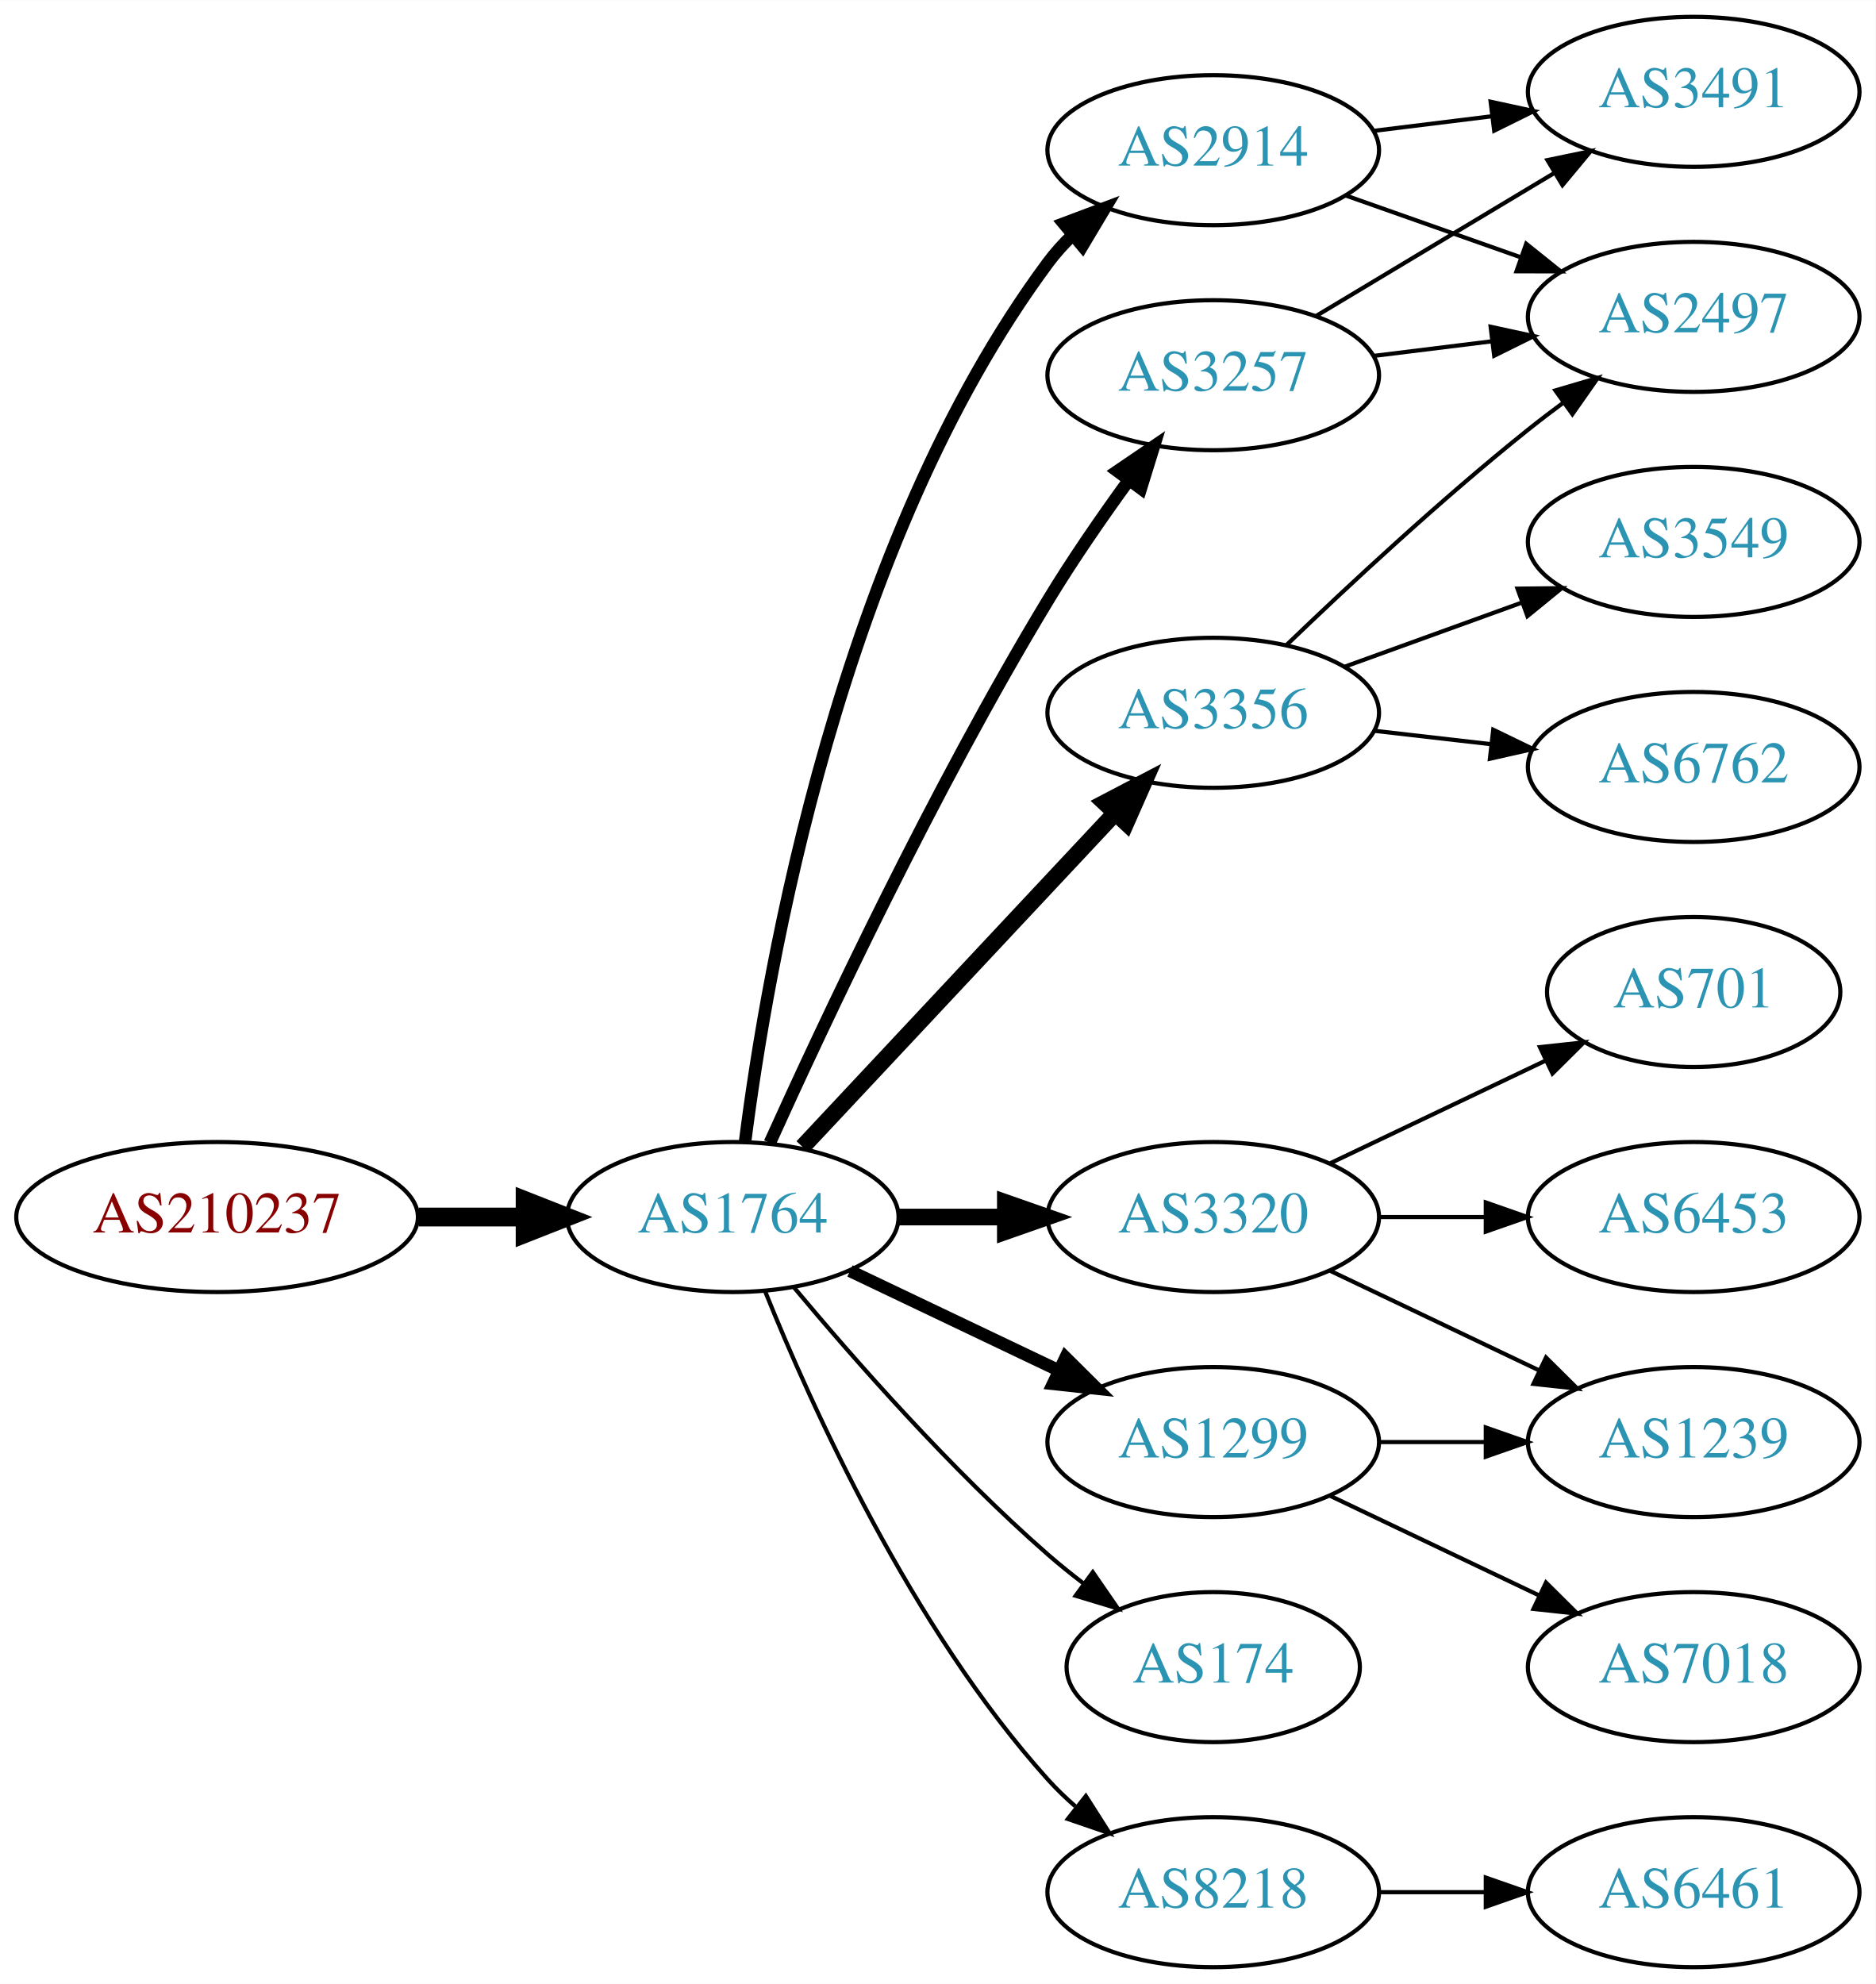
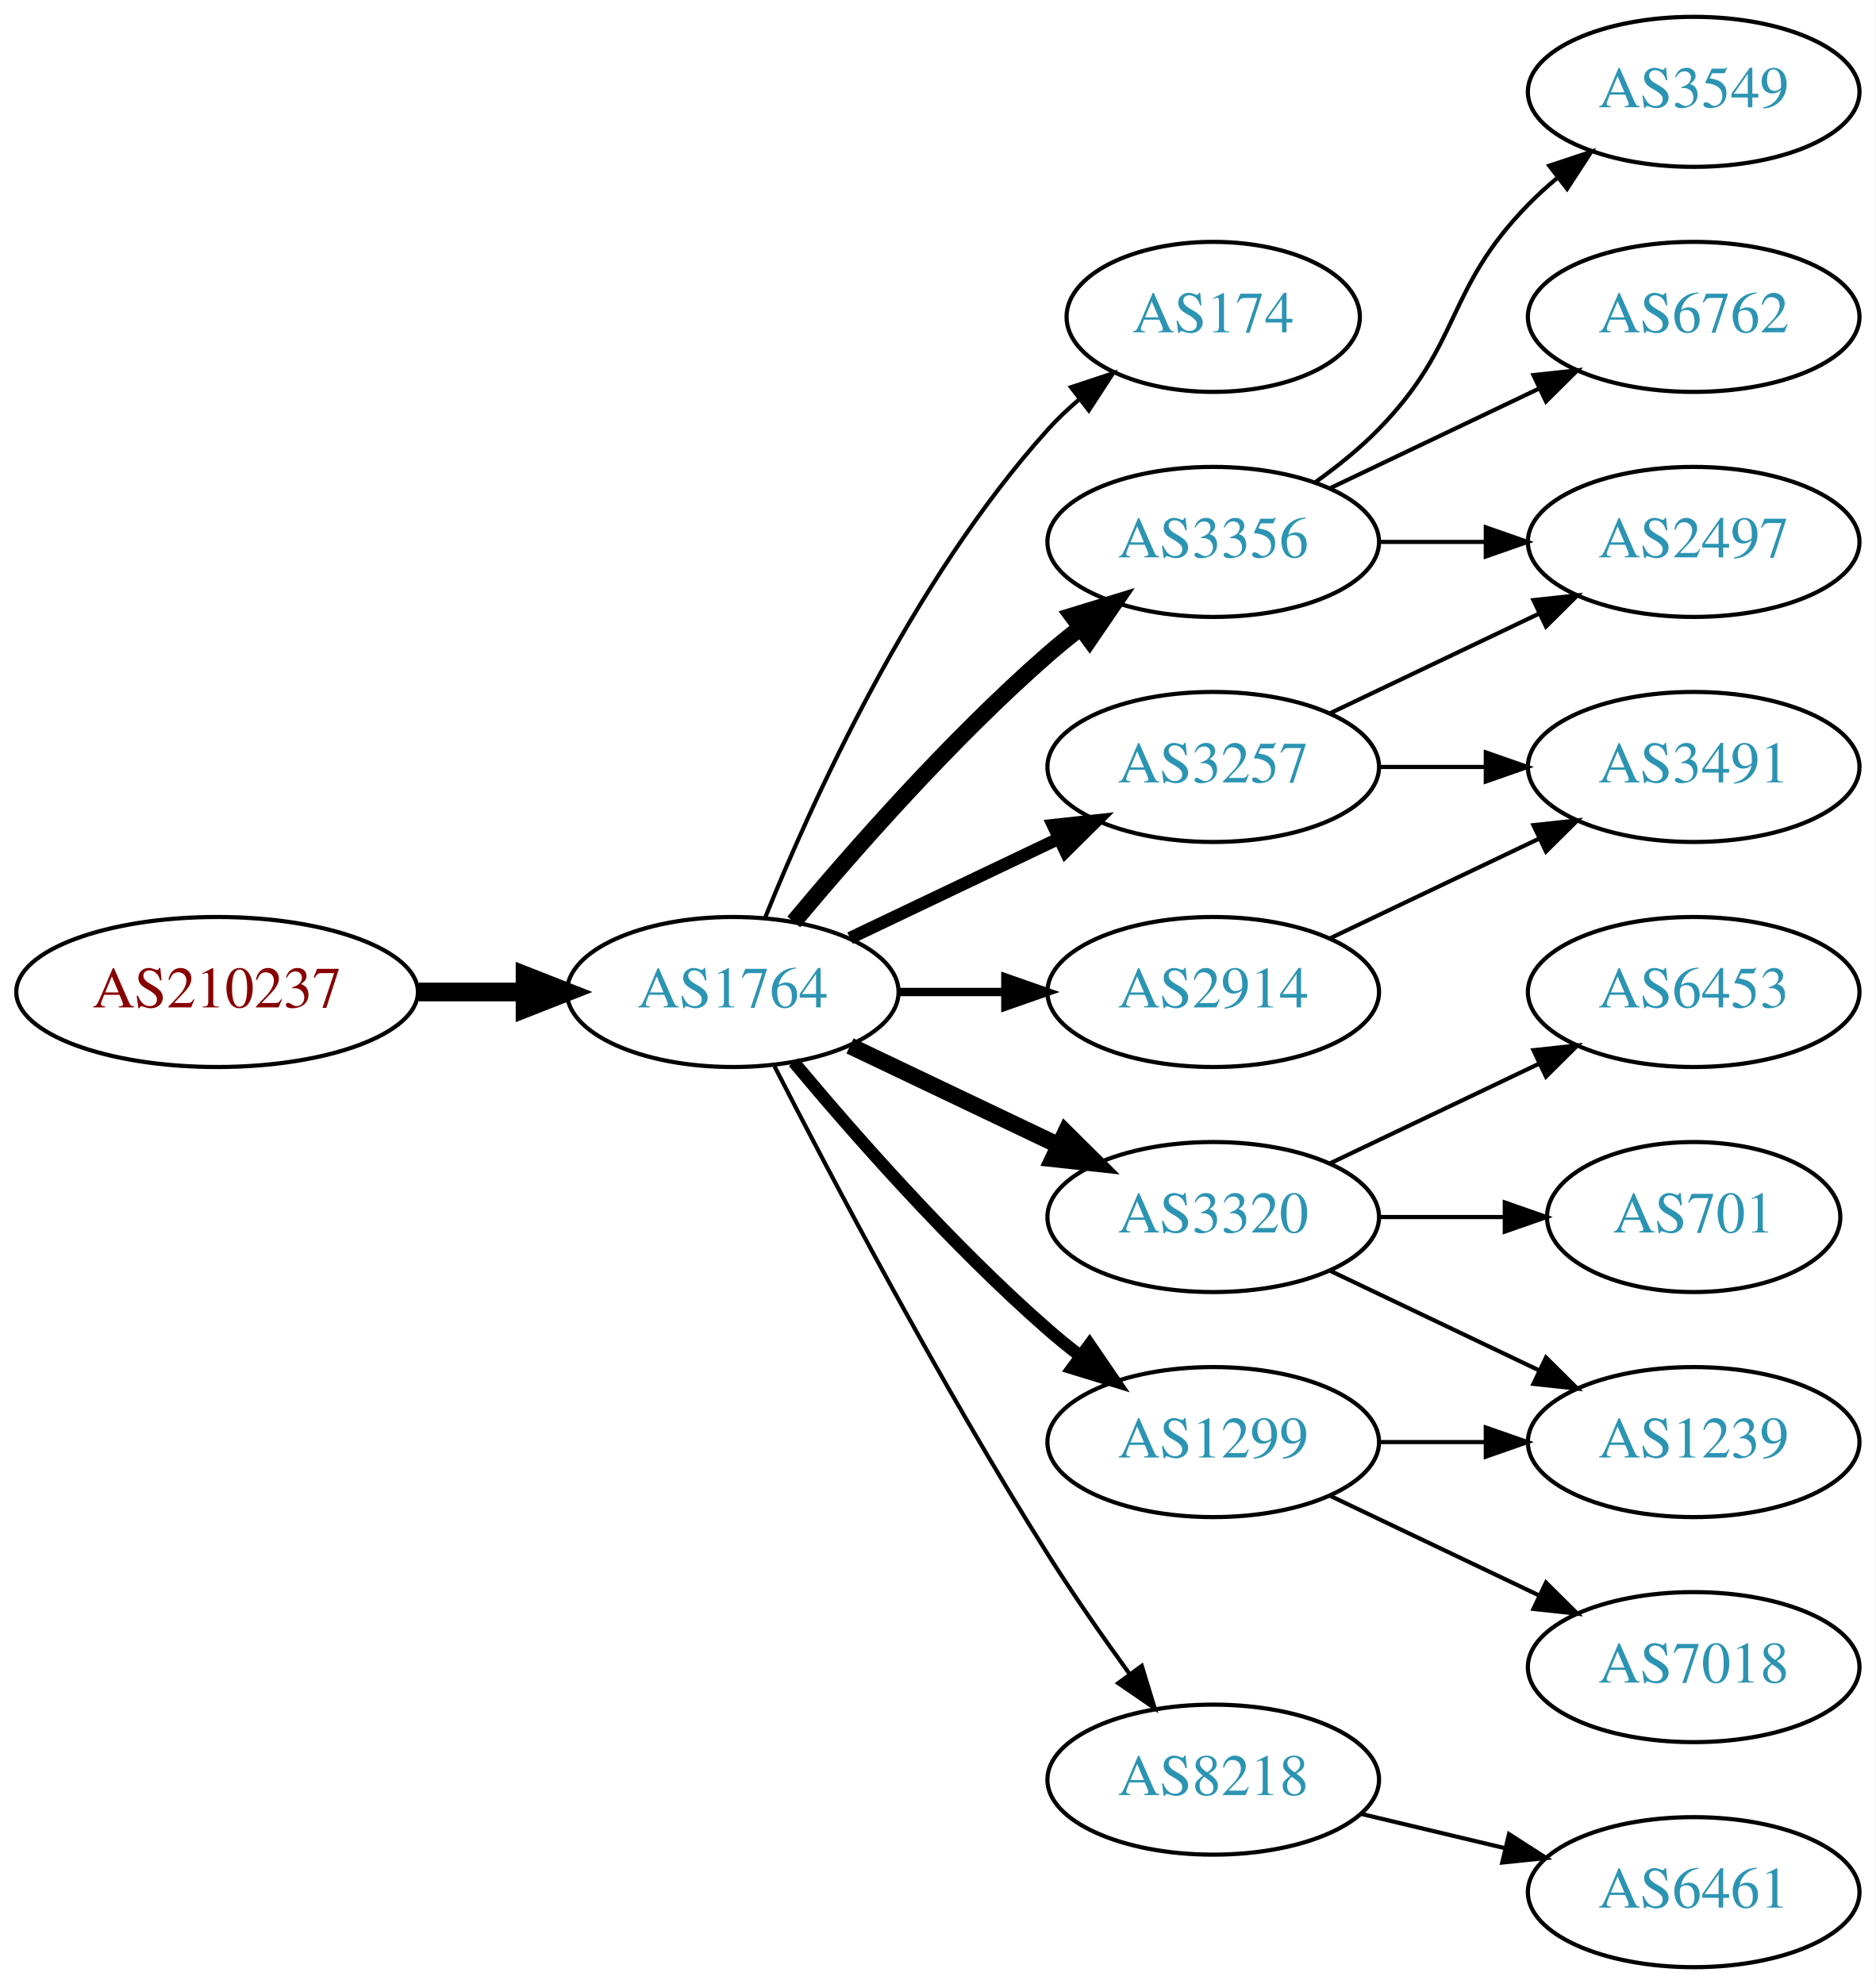
<svg xmlns="http://www.w3.org/2000/svg" xmlns:xlink="http://www.w3.org/1999/xlink" width="450pt" height="476pt" viewBox="0.00 0.00 450.07 476.00">
  <g id="graph0" class="graph" transform="scale(1 1) rotate(0) translate(4 472)">
    <polygon fill="white" stroke="none" points="-4,4 -4,-472 446.07,-472 446.07,4 -4,4" />
    <g id="node1" class="node">
      <g id="a_node1">
        <a xlink:href="/asn/210237" xlink:title="AS210237 ~ WIENER LINIEN GmbH &amp; Co KG [AT]">
-           <ellipse fill="#ffffff" stroke="black" cx="48.096" cy="-180" rx="48.192" ry="18" />
-           <text text-anchor="middle" x="48.096" y="-176.3" font-family="Times,serif" font-size="14.00" fill="#880000">AS210237</text>
+           <ellipse fill="#ffffff" stroke="black" cx="48.096" cy="-234" rx="48.192" ry="18" />
+           <text text-anchor="middle" x="48.096" y="-230.3" font-family="Times,serif" font-size="14.00" fill="#880000">AS210237</text>
        </a>
      </g>
    </g>
    <g id="node2" class="node">
      <g id="a_node2">
        <a xlink:href="/asn/1764" xlink:title="AS1764 ~ NEXTLAYER-AS [AT]">
-           <ellipse fill="#ffffff" stroke="black" cx="171.838" cy="-180" rx="39.794" ry="18" />
-           <text text-anchor="middle" x="171.838" y="-176.3" font-family="Times,serif" font-size="14.00" fill="#2c94b3">AS1764</text>
+           <ellipse fill="#ffffff" stroke="black" cx="171.838" cy="-234" rx="39.794" ry="18" />
+           <text text-anchor="middle" x="171.838" y="-230.3" font-family="Times,serif" font-size="14.00" fill="#2c94b3">AS1764</text>
        </a>
      </g>
    </g>
    <g id="edge1" class="edge">
-       <path fill="none" stroke="black" stroke-width="4.5" d="M96.513,-180C104.867,-180 113.577,-180 121.969,-180" />
-       <polygon fill="black" stroke="black" stroke-width="4.5" points="122.004,-183.938 132.004,-180 122.004,-176.063 122.004,-183.938" />
+       <path fill="none" stroke="black" stroke-width="4.5" d="M96.513,-234C104.867,-234 113.577,-234 121.969,-234" />
+       <polygon fill="black" stroke="black" stroke-width="4.5" points="122.004,-237.938 132.004,-234 122.004,-230.063 122.004,-237.938" />
    </g>
    <g id="node3" class="node">
      <g id="a_node3">
-         <a xlink:href="/asn/3257" xlink:title="AS3257 ~ GTT [DE]">
-           <ellipse fill="#ffffff" stroke="black" cx="287.131" cy="-382" rx="39.794" ry="18" />
-           <text text-anchor="middle" x="287.131" y="-378.3" font-family="Times,serif" font-size="14.00" fill="#2c94b3">AS3257</text>
+         <a xlink:href="/asn/174" xlink:title="AS174 ~ Cogent Communications [US]">
+           <ellipse fill="#ffffff" stroke="black" cx="287.131" cy="-396" rx="35.194" ry="18" />
+           <text text-anchor="middle" x="287.131" y="-392.3" font-family="Times,serif" font-size="14.00" fill="#2c94b3">AS174</text>
        </a>
      </g>
    </g>
    <g id="edge2" class="edge">
-       <path fill="none" stroke="black" stroke-width="3" d="M180.725,-197.785C193.503,-226.06 220.072,-282.697 247.484,-328 253.364,-337.717 260.442,-347.952 266.924,-356.868" />
-       <polygon fill="black" stroke="black" stroke-width="3" points="264.141,-358.99 272.899,-364.951 269.77,-354.829 264.141,-358.99" />
+       <path fill="none" stroke="black" d="M179.586,-251.787C190.637,-279.243 214.69,-332.578 247.484,-369 249.8,-371.572 252.405,-374.03 255.14,-376.343" />
+       <polygon fill="black" stroke="black" points="253.006,-379.117 263.064,-382.448 257.279,-373.572 253.006,-379.117" />
    </g>
    <g id="node4" class="node">
      <g id="a_node4">
        <a xlink:href="/asn/3356" xlink:title="AS3356 ~ Level 3 Parent, LLC [US]">
-           <ellipse fill="#ffffff" stroke="black" cx="287.131" cy="-301" rx="39.794" ry="18" />
-           <text text-anchor="middle" x="287.131" y="-297.3" font-family="Times,serif" font-size="14.00" fill="#2c94b3">AS3356</text>
+           <ellipse fill="#ffffff" stroke="black" cx="287.131" cy="-342" rx="39.794" ry="18" />
+           <text text-anchor="middle" x="287.131" y="-338.3" font-family="Times,serif" font-size="14.00" fill="#2c94b3">AS3356</text>
        </a>
      </g>
    </g>
    <g id="edge3" class="edge">
-       <path fill="none" stroke="black" stroke-width="4" d="M188.591,-196.825C208.037,-217.594 241.252,-253.068 263.444,-276.77" />
-       <polygon fill="black" stroke="black" stroke-width="4" points="261.122,-279.411 270.512,-284.318 266.232,-274.626 261.122,-279.411" />
+       <path fill="none" stroke="black" stroke-width="4" d="M186.468,-250.817C200.751,-267.929 224.297,-294.745 247.484,-315 249.95,-317.154 252.589,-319.294 255.286,-321.372" />
+       <polygon fill="black" stroke="black" stroke-width="4" points="253.311,-324.264 263.44,-327.37 257.459,-318.625 253.311,-324.264" />
    </g>
    <g id="node5" class="node">
      <g id="a_node5">
+         <a xlink:href="/asn/3320" xlink:title="AS3320 ~ DTAG [DE]">
+           <ellipse fill="#ffffff" stroke="black" cx="287.131" cy="-180" rx="39.794" ry="18" />
+           <text text-anchor="middle" x="287.131" y="-176.3" font-family="Times,serif" font-size="14.00" fill="#2c94b3">AS3320</text>
+         </a>
+       </g>
+     </g>
+     <g id="edge4" class="edge">
+       <path fill="none" stroke="black" stroke-width="4" d="M199.974,-221.066C214.968,-213.919 233.789,-204.948 250.013,-197.215" />
+       <polygon fill="black" stroke="black" stroke-width="4" points="251.695,-200.291 259.216,-192.829 248.683,-193.972 251.695,-200.291" />
+     </g>
+     <g id="node6" class="node">
+       <g id="a_node6">
+         <a xlink:href="/asn/3257" xlink:title="AS3257 ~ GTT [DE]">
+           <ellipse fill="#ffffff" stroke="black" cx="287.131" cy="-288" rx="39.794" ry="18" />
+           <text text-anchor="middle" x="287.131" y="-284.3" font-family="Times,serif" font-size="14.00" fill="#2c94b3">AS3257</text>
+         </a>
+       </g>
+     </g>
+     <g id="edge5" class="edge">
+       <path fill="none" stroke="black" stroke-width="3" d="M199.974,-246.934C214.968,-254.081 233.789,-263.052 250.013,-270.785" />
+       <polygon fill="black" stroke="black" stroke-width="3" points="248.683,-274.028 259.216,-275.171 251.695,-267.709 248.683,-274.028" />
+     </g>
+     <g id="node7" class="node">
+       <g id="a_node7">
        <a xlink:href="/asn/1299" xlink:title="AS1299 ~ Telia Carrier [EU]">
          <ellipse fill="#ffffff" stroke="black" cx="287.131" cy="-126" rx="39.794" ry="18" />
          <text text-anchor="middle" x="287.131" y="-122.3" font-family="Times,serif" font-size="14.00" fill="#2c94b3">AS1299</text>
        </a>
      </g>
    </g>
-     <g id="edge4" class="edge">
-       <path fill="none" stroke="black" stroke-width="3" d="M199.974,-167.066C214.968,-159.919 233.789,-150.948 250.013,-143.215" />
-       <polygon fill="black" stroke="black" stroke-width="3" points="251.695,-146.291 259.216,-138.829 248.683,-139.972 251.695,-146.291" />
-     </g>
-     <g id="node6" class="node">
-       <g id="a_node6">
-         <a xlink:href="/asn/2914" xlink:title="AS2914 ~ NTT America, Inc. [US]">
-           <ellipse fill="#ffffff" stroke="black" cx="287.131" cy="-436" rx="39.794" ry="18" />
-           <text text-anchor="middle" x="287.131" y="-432.3" font-family="Times,serif" font-size="14.00" fill="#2c94b3">AS2914</text>
-         </a>
-       </g>
-     </g>
-     <g id="edge5" class="edge">
-       <path fill="none" stroke="black" stroke-width="3" d="M174.801,-198.127C180.043,-239.329 197.547,-341.654 247.484,-409 249.221,-411.342 251.223,-413.555 253.382,-415.63" />
-       <polygon fill="black" stroke="black" stroke-width="3" points="251.256,-418.414 261.175,-422.137 255.742,-413.041 251.256,-418.414" />
-     </g>
-     <g id="node7" class="node">
-       <g id="a_node7">
-         <a xlink:href="/asn/174" xlink:title="AS174 ~ Cogent Communications [US]">
-           <ellipse fill="#ffffff" stroke="black" cx="287.131" cy="-72" rx="35.194" ry="18" />
-           <text text-anchor="middle" x="287.131" y="-68.3" font-family="Times,serif" font-size="14.00" fill="#2c94b3">AS174</text>
-         </a>
-       </g>
-     </g>
    <g id="edge6" class="edge">
-       <path fill="none" stroke="black" d="M186.468,-163.183C200.751,-146.071 224.297,-119.255 247.484,-99 250.154,-96.668 253.027,-94.352 255.957,-92.114" />
-       <polygon fill="black" stroke="black" points="258.235,-94.784 264.249,-86.061 254.108,-89.13 258.235,-94.784" />
+       <path fill="none" stroke="black" stroke-width="3" d="M186.468,-217.183C200.751,-200.071 224.297,-173.255 247.484,-153 249.95,-150.846 252.589,-148.706 255.286,-146.628" />
+       <polygon fill="black" stroke="black" stroke-width="3" points="257.459,-149.375 263.44,-140.63 253.311,-143.736 257.459,-149.375" />
    </g>
    <g id="node8" class="node">
      <g id="a_node8">
-         <a xlink:href="/asn/3320" xlink:title="AS3320 ~ DTAG [DE]">
-           <ellipse fill="#ffffff" stroke="black" cx="287.131" cy="-180" rx="39.794" ry="18" />
-           <text text-anchor="middle" x="287.131" y="-176.3" font-family="Times,serif" font-size="14.00" fill="#2c94b3">AS3320</text>
+         <a xlink:href="/asn/2914" xlink:title="AS2914 ~ NTT America, Inc. [US]">
+           <ellipse fill="#ffffff" stroke="black" cx="287.131" cy="-234" rx="39.794" ry="18" />
+           <text text-anchor="middle" x="287.131" y="-230.3" font-family="Times,serif" font-size="14.00" fill="#2c94b3">AS2914</text>
        </a>
      </g>
    </g>
    <g id="edge7" class="edge">
-       <path fill="none" stroke="black" stroke-width="4" d="M211.51,-180C219.713,-180 228.477,-180 237.009,-180" />
-       <polygon fill="black" stroke="black" stroke-width="4" points="237.248,-183.5 247.248,-180 237.248,-176.5 237.248,-183.5" />
+       <path fill="none" stroke="black" stroke-width="2" d="M211.51,-234C219.713,-234 228.477,-234 237.009,-234" />
+       <polygon fill="black" stroke="black" stroke-width="2" points="237.248,-237.5 247.248,-234 237.248,-230.5 237.248,-237.5" />
    </g>
    <g id="node9" class="node">
      <g id="a_node9">
        <a xlink:href="/asn/8218" xlink:title="AS8218 ~ legacy Neotelecoms [FR]">
-           <ellipse fill="#ffffff" stroke="black" cx="287.131" cy="-18" rx="39.794" ry="18" />
-           <text text-anchor="middle" x="287.131" y="-14.3" font-family="Times,serif" font-size="14.00" fill="#2c94b3">AS8218</text>
+           <ellipse fill="#ffffff" stroke="black" cx="287.131" cy="-45" rx="39.794" ry="18" />
+           <text text-anchor="middle" x="287.131" y="-41.3" font-family="Times,serif" font-size="14.00" fill="#2c94b3">AS8218</text>
        </a>
      </g>
    </g>
    <g id="edge8" class="edge">
-       <path fill="none" stroke="black" d="M179.586,-162.213C190.637,-134.757 214.69,-81.422 247.484,-45 249.487,-42.776 251.706,-40.637 254.038,-38.603" />
-       <polygon fill="black" stroke="black" points="256.569,-41.065 262.257,-32.127 252.236,-35.567 256.569,-41.065" />
-     </g>
-     <g id="node10" class="node">
-       <g id="a_node10">
-         <a xlink:href="/asn/3491" xlink:title="AS3491 ~ PCCW Global, Inc. [US]">
+       <path fill="none" stroke="black" d="M181.864,-216.148C195.3,-189.945 221.75,-139.763 247.484,-99 253.547,-89.396 260.667,-79.187 267.133,-70.261" />
+       <polygon fill="black" stroke="black" points="269.984,-72.291 273.075,-62.157 264.339,-68.152 269.984,-72.291" />
+     </g>
+     <g id="node13" class="node">
+       <g id="a_node13">
+         <a xlink:href="/asn/3549" xlink:title="AS3549 ~ Level 3 Parent, LLC [US]">
          <ellipse fill="#ffffff" stroke="black" cx="402.424" cy="-450" rx="39.794" ry="18" />
-           <text text-anchor="middle" x="402.424" y="-446.3" font-family="Times,serif" font-size="14.00" fill="#2c94b3">AS3491</text>
-         </a>
-       </g>
-     </g>
-     <g id="edge9" class="edge">
-       <path fill="none" stroke="black" d="M311.881,-396.255C328.497,-406.229 350.894,-419.671 369.13,-430.617" />
-       <polygon fill="black" stroke="black" points="367.33,-433.618 377.705,-435.764 370.932,-427.616 367.33,-433.618" />
-     </g>
-     <g id="node11" class="node">
-       <g id="a_node11">
-         <a xlink:href="/asn/2497" xlink:title="AS2497 ~ Internet Initiative Japan Inc. [JP]">
-           <ellipse fill="#ffffff" stroke="black" cx="402.424" cy="-396" rx="39.794" ry="18" />
-           <text text-anchor="middle" x="402.424" y="-392.3" font-family="Times,serif" font-size="14.00" fill="#2c94b3">AS2497</text>
-         </a>
-       </g>
-     </g>
-     <g id="edge10" class="edge">
-       <path fill="none" stroke="black" d="M325.541,-386.623C334.629,-387.746 344.466,-388.962 353.951,-390.134" />
-       <polygon fill="black" stroke="black" points="353.699,-393.629 364.053,-391.382 354.558,-386.682 353.699,-393.629" />
-     </g>
-     <g id="edge14" class="edge">
-       <path fill="none" stroke="black" d="M304.775,-317.312C319.55,-331.51 341.963,-352.363 362.777,-369 365.481,-371.161 368.345,-373.344 371.244,-375.484" />
-       <polygon fill="black" stroke="black" points="369.235,-378.35 379.398,-381.344 373.32,-372.666 369.235,-378.35" />
+           <text text-anchor="middle" x="402.424" y="-446.3" font-family="Times,serif" font-size="14.00" fill="#2c94b3">AS3549</text>
+         </a>
+       </g>
+     </g>
+     <g id="edge12" class="edge">
+       <path fill="none" stroke="black" d="M311.725,-356.389C316.981,-360.148 322.313,-364.437 326.777,-369 346.95,-389.617 342.605,-402.383 362.777,-423 364.87,-425.139 367.154,-427.218 369.53,-429.21" />
+       <polygon fill="black" stroke="black" points="367.774,-432.275 377.83,-435.611 372.049,-426.732 367.774,-432.275" />
    </g>
    <g id="node14" class="node">
      <g id="a_node14">
        <a xlink:href="/asn/6762" xlink:title="AS6762 ~ TELECOM ITALIA SPARKLE S.p.A. [IT]">
-           <ellipse fill="#ffffff" stroke="black" cx="402.424" cy="-288" rx="39.794" ry="18" />
-           <text text-anchor="middle" x="402.424" y="-284.3" font-family="Times,serif" font-size="14.00" fill="#2c94b3">AS6762</text>
+           <ellipse fill="#ffffff" stroke="black" cx="402.424" cy="-396" rx="39.794" ry="18" />
+           <text text-anchor="middle" x="402.424" y="-392.3" font-family="Times,serif" font-size="14.00" fill="#2c94b3">AS6762</text>
        </a>
      </g>
    </g>
    <g id="edge13" class="edge">
-       <path fill="none" stroke="black" d="M325.856,-296.671C334.837,-295.641 344.536,-294.528 353.893,-293.454" />
-       <polygon fill="black" stroke="black" points="354.328,-296.927 363.864,-292.31 353.53,-289.973 354.328,-296.927" />
+       <path fill="none" stroke="black" d="M315.267,-354.934C330.261,-362.081 349.082,-371.052 365.306,-378.785" />
+       <polygon fill="black" stroke="black" points="363.976,-382.028 374.509,-383.171 366.988,-375.709 363.976,-382.028" />
    </g>
    <g id="node15" class="node">
      <g id="a_node15">
-         <a xlink:href="/asn/3549" xlink:title="AS3549 ~ Level 3 Parent, LLC [US]">
+         <a xlink:href="/asn/2497" xlink:title="AS2497 ~ Internet Initiative Japan Inc. [JP]">
          <ellipse fill="#ffffff" stroke="black" cx="402.424" cy="-342" rx="39.794" ry="18" />
-           <text text-anchor="middle" x="402.424" y="-338.3" font-family="Times,serif" font-size="14.00" fill="#2c94b3">AS3549</text>
-         </a>
-       </g>
-     </g>
-     <g id="edge15" class="edge">
-       <path fill="none" stroke="black" d="M318.79,-312.095C331.762,-316.79 347.055,-322.324 360.936,-327.348" />
-       <polygon fill="black" stroke="black" points="360.146,-330.784 370.741,-330.896 362.529,-324.202 360.146,-330.784" />
+           <text text-anchor="middle" x="402.424" y="-338.3" font-family="Times,serif" font-size="14.00" fill="#2c94b3">AS2497</text>
+         </a>
+       </g>
+     </g>
+     <g id="edge14" class="edge">
+       <path fill="none" stroke="black" d="M326.803,-342C335.006,-342 343.77,-342 352.302,-342" />
+       <polygon fill="black" stroke="black" points="352.541,-345.5 362.541,-342 352.541,-338.5 352.541,-345.5" />
+     </g>
+     <g id="node10" class="node">
+       <g id="a_node10">
+         <a xlink:href="/asn/6453" xlink:title="AS6453 ~ TATA COMMUNICATIONS (AMERICA) INC [US]">
+           <ellipse fill="#ffffff" stroke="black" cx="402.424" cy="-234" rx="39.794" ry="18" />
+           <text text-anchor="middle" x="402.424" y="-230.3" font-family="Times,serif" font-size="14.00" fill="#2c94b3">AS6453</text>
+         </a>
+       </g>
+     </g>
+     <g id="edge9" class="edge">
+       <path fill="none" stroke="black" d="M315.267,-192.934C330.261,-200.081 349.082,-209.052 365.306,-216.785" />
+       <polygon fill="black" stroke="black" points="363.976,-220.028 374.509,-221.171 366.988,-213.709 363.976,-220.028" />
+     </g>
+     <g id="node11" class="node">
+       <g id="a_node11">
+         <a xlink:href="/asn/701" xlink:title="AS701 ~ UUNET [US]">
+           <ellipse fill="#ffffff" stroke="black" cx="402.424" cy="-180" rx="35.194" ry="18" />
+           <text text-anchor="middle" x="402.424" y="-176.3" font-family="Times,serif" font-size="14.00" fill="#2c94b3">AS701</text>
+         </a>
+       </g>
+     </g>
+     <g id="edge10" class="edge">
+       <path fill="none" stroke="black" d="M326.803,-180C336.508,-180 346.999,-180 356.962,-180" />
+       <polygon fill="black" stroke="black" points="357.098,-183.5 367.098,-180 357.098,-176.5 357.098,-183.5" />
    </g>
    <g id="node12" class="node">
      <g id="a_node12">
        <a xlink:href="/asn/1239" xlink:title="AS1239 ~ Sprint [US]">
          <ellipse fill="#ffffff" stroke="black" cx="402.424" cy="-126" rx="39.794" ry="18" />
          <text text-anchor="middle" x="402.424" y="-122.3" font-family="Times,serif" font-size="14.00" fill="#2c94b3">AS1239</text>
        </a>
      </g>
    </g>
    <g id="edge11" class="edge">
+       <path fill="none" stroke="black" d="M315.267,-167.066C330.261,-159.919 349.082,-150.948 365.306,-143.215" />
+       <polygon fill="black" stroke="black" points="366.988,-146.291 374.509,-138.829 363.976,-139.972 366.988,-146.291" />
+     </g>
+     <g id="edge20" class="edge">
+       <path fill="none" stroke="black" d="M315.267,-300.934C330.261,-308.081 349.082,-317.052 365.306,-324.785" />
+       <polygon fill="black" stroke="black" points="363.976,-328.028 374.509,-329.171 366.988,-321.709 363.976,-328.028" />
+     </g>
+     <g id="node17" class="node">
+       <g id="a_node17">
+         <a xlink:href="/asn/3491" xlink:title="AS3491 ~ PCCW Global, Inc. [US]">
+           <ellipse fill="#ffffff" stroke="black" cx="402.424" cy="-288" rx="39.794" ry="18" />
+           <text text-anchor="middle" x="402.424" y="-284.3" font-family="Times,serif" font-size="14.00" fill="#2c94b3">AS3491</text>
+         </a>
+       </g>
+     </g>
+     <g id="edge19" class="edge">
+       <path fill="none" stroke="black" d="M326.803,-288C335.006,-288 343.77,-288 352.302,-288" />
+       <polygon fill="black" stroke="black" points="352.541,-291.5 362.541,-288 352.541,-284.5 352.541,-291.5" />
+     </g>
+     <g id="edge17" class="edge">
      <path fill="none" stroke="black" d="M326.803,-126C335.006,-126 343.77,-126 352.302,-126" />
      <polygon fill="black" stroke="black" points="352.541,-129.5 362.541,-126 352.541,-122.5 352.541,-129.5" />
    </g>
-     <g id="node13" class="node">
-       <g id="a_node13">
-         <a xlink:href="/asn/7018" xlink:title="AS7018 ~ AT&amp;T Services, Inc. [US]">
+     <g id="node18" class="node">
+       <g id="a_node18">
+         <a xlink:href="/asn/7018" xlink:title="AS7018 ~ ATT-INTERNET4 [US]">
          <ellipse fill="#ffffff" stroke="black" cx="402.424" cy="-72" rx="39.794" ry="18" />
          <text text-anchor="middle" x="402.424" y="-68.3" font-family="Times,serif" font-size="14.00" fill="#2c94b3">AS7018</text>
        </a>
      </g>
    </g>
-     <g id="edge12" class="edge">
+     <g id="edge18" class="edge">
      <path fill="none" stroke="black" d="M315.267,-113.066C330.261,-105.919 349.082,-96.948 365.306,-89.215" />
      <polygon fill="black" stroke="black" points="366.988,-92.291 374.509,-84.829 363.976,-85.972 366.988,-92.291" />
    </g>
-     <g id="edge21" class="edge">
-       <path fill="none" stroke="black" d="M325.541,-440.623C334.629,-441.746 344.466,-442.962 353.951,-444.134" />
-       <polygon fill="black" stroke="black" points="353.699,-447.629 364.053,-445.382 354.558,-440.682 353.699,-447.629" />
-     </g>
-     <g id="edge20" class="edge">
-       <path fill="none" stroke="black" d="M319.089,-425.07C331.952,-420.528 347.058,-415.195 360.795,-410.345" />
-       <polygon fill="black" stroke="black" points="362.239,-413.547 370.504,-406.917 359.909,-406.946 362.239,-413.547" />
-     </g>
-     <g id="edge18" class="edge">
-       <path fill="none" stroke="black" d="M315.267,-167.066C330.261,-159.919 349.082,-150.948 365.306,-143.215" />
-       <polygon fill="black" stroke="black" points="366.988,-146.291 374.509,-138.829 363.976,-139.972 366.988,-146.291" />
+     <g id="edge16" class="edge">
+       <path fill="none" stroke="black" d="M315.267,-246.934C330.261,-254.081 349.082,-263.052 365.306,-270.785" />
+       <polygon fill="black" stroke="black" points="363.976,-274.028 374.509,-275.171 366.988,-267.709 363.976,-274.028" />
    </g>
    <g id="node16" class="node">
      <g id="a_node16">
-         <a xlink:href="/asn/6453" xlink:title="AS6453 ~ TATA COMMUNICATIONS (AMERICA) INC [US]">
-           <ellipse fill="#ffffff" stroke="black" cx="402.424" cy="-180" rx="39.794" ry="18" />
-           <text text-anchor="middle" x="402.424" y="-176.3" font-family="Times,serif" font-size="14.00" fill="#2c94b3">AS6453</text>
-         </a>
-       </g>
-     </g>
-     <g id="edge16" class="edge">
-       <path fill="none" stroke="black" d="M326.803,-180C335.006,-180 343.77,-180 352.302,-180" />
-       <polygon fill="black" stroke="black" points="352.541,-183.5 362.541,-180 352.541,-176.5 352.541,-183.5" />
-     </g>
-     <g id="node17" class="node">
-       <g id="a_node17">
-         <a xlink:href="/asn/701" xlink:title="AS701 ~ UUNET [US]">
-           <ellipse fill="#ffffff" stroke="black" cx="402.424" cy="-234" rx="35.194" ry="18" />
-           <text text-anchor="middle" x="402.424" y="-230.3" font-family="Times,serif" font-size="14.00" fill="#2c94b3">AS701</text>
-         </a>
-       </g>
-     </g>
-     <g id="edge17" class="edge">
-       <path fill="none" stroke="black" d="M315.267,-192.934C330.699,-200.29 350.185,-209.577 366.72,-217.459" />
-       <polygon fill="black" stroke="black" points="365.529,-220.768 376.062,-221.911 368.54,-214.449 365.529,-220.768" />
-     </g>
-     <g id="node18" class="node">
-       <g id="a_node18">
        <a xlink:href="/asn/6461" xlink:title="AS6461 ~ Zayo Bandwidth [US]">
          <ellipse fill="#ffffff" stroke="black" cx="402.424" cy="-18" rx="39.794" ry="18" />
          <text text-anchor="middle" x="402.424" y="-14.3" font-family="Times,serif" font-size="14.00" fill="#2c94b3">AS6461</text>
        </a>
      </g>
    </g>
-     <g id="edge19" class="edge">
-       <path fill="none" stroke="black" d="M326.803,-18C335.006,-18 343.77,-18 352.302,-18" />
-       <polygon fill="black" stroke="black" points="352.541,-21.5 362.541,-18 352.541,-14.5 352.541,-21.5" />
+     <g id="edge15" class="edge">
+       <path fill="none" stroke="black" d="M322.738,-36.752C333.609,-34.162 345.764,-31.265 357.206,-28.538" />
+       <polygon fill="black" stroke="black" points="358.112,-31.92 367.029,-26.197 356.49,-25.111 358.112,-31.92" />
    </g>
  </g>
</svg>
